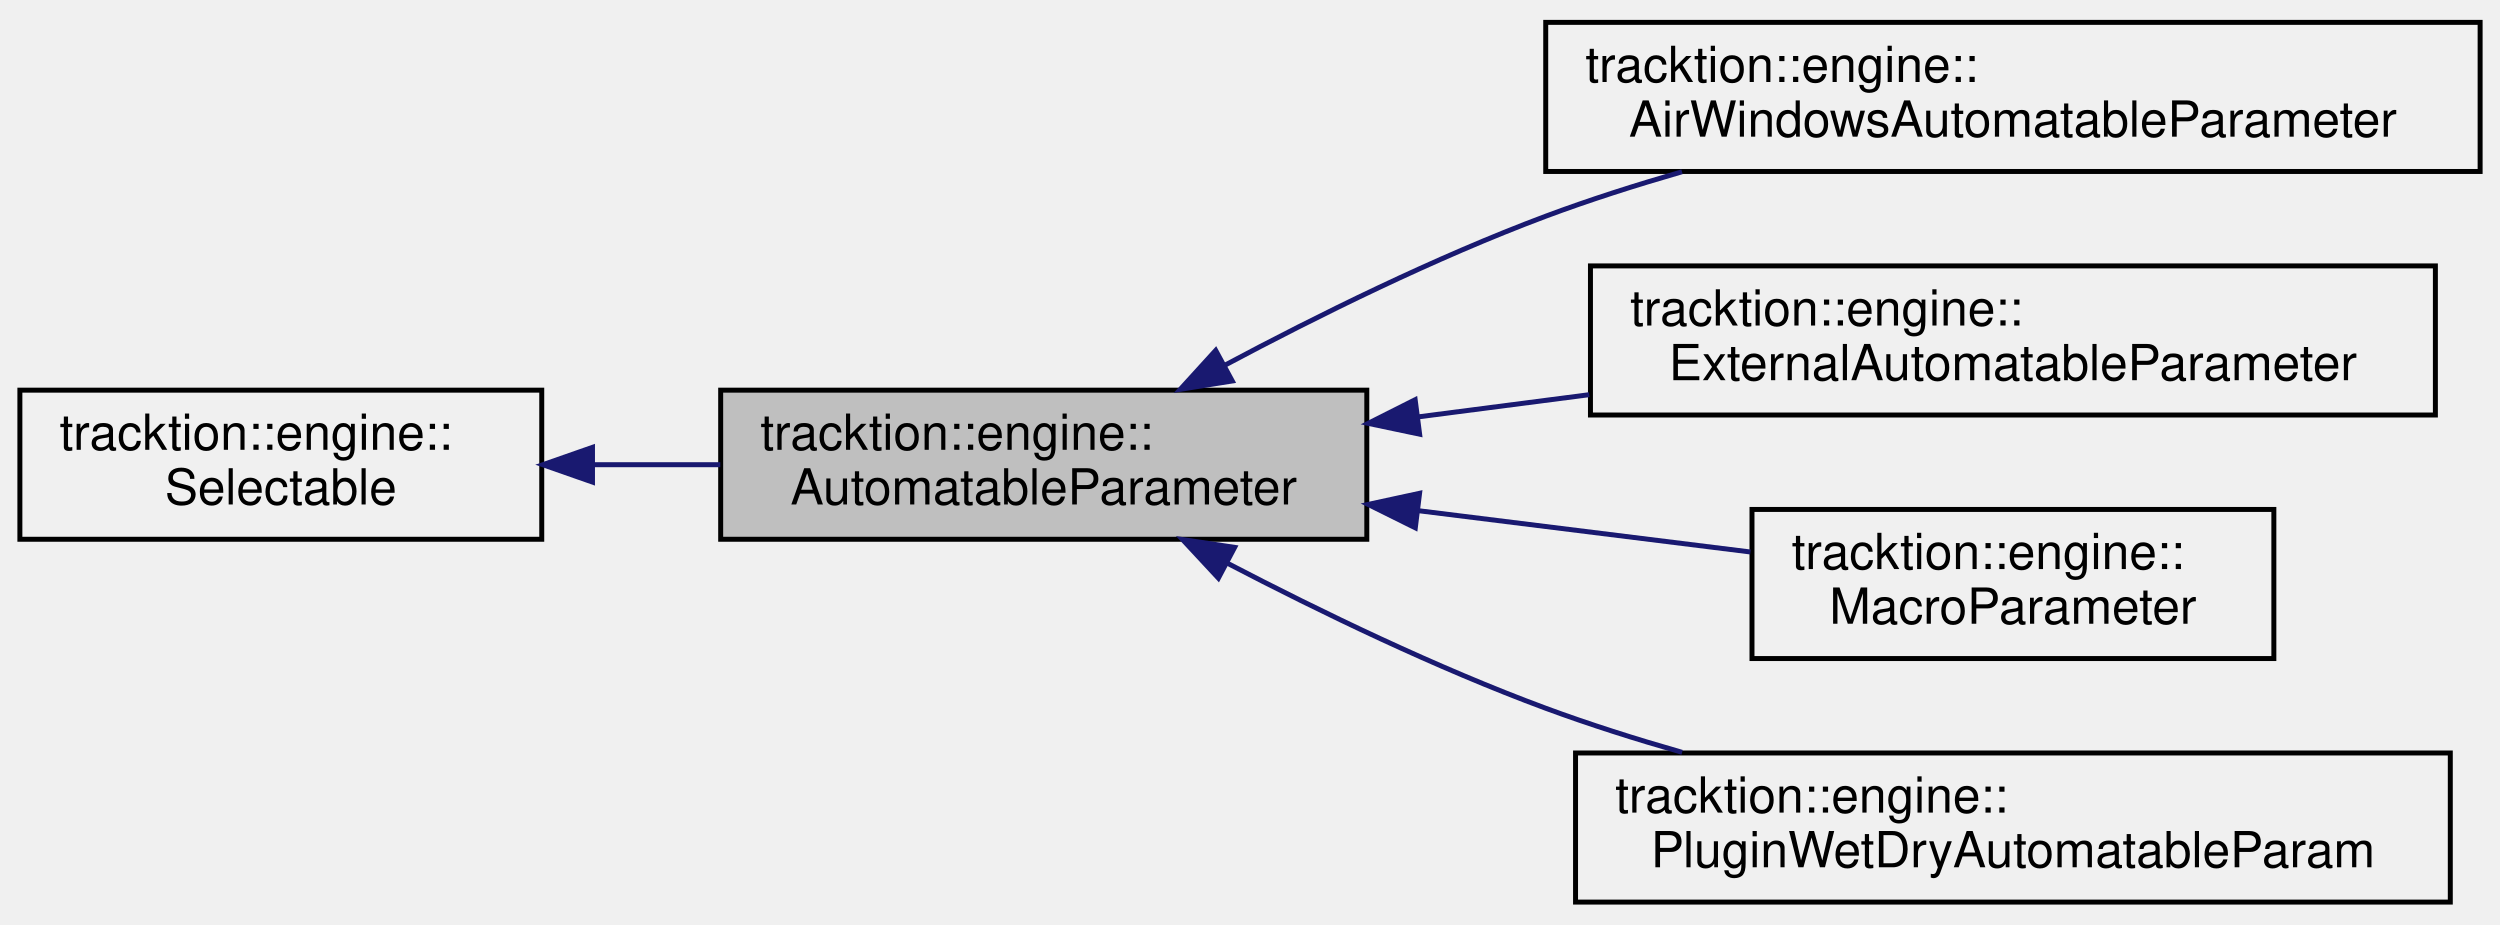
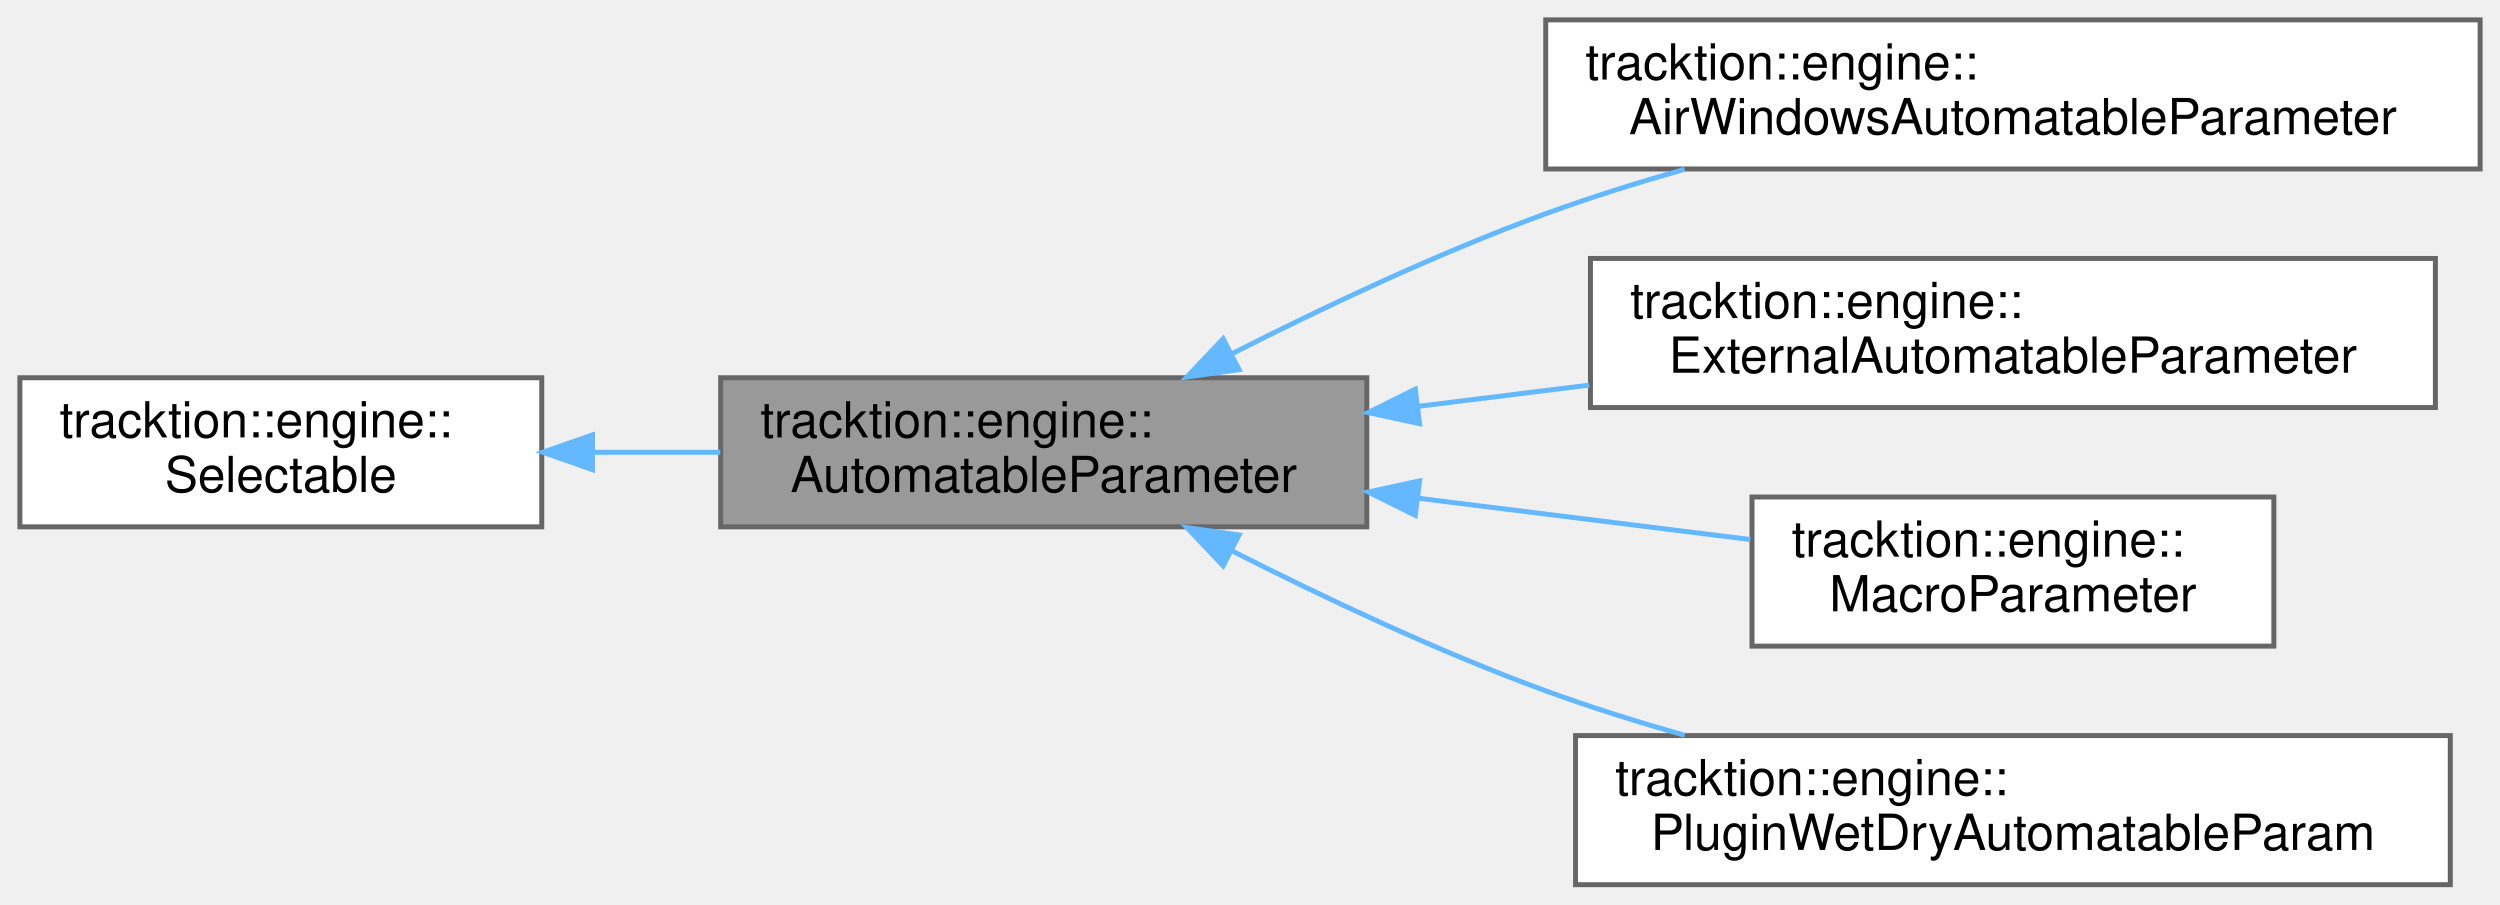
- <svg xmlns="http://www.w3.org/2000/svg" xmlns:xlink="http://www.w3.org/1999/xlink" width="503pt" height="186pt" viewBox="0.00 0.00 503.00 186.00">
-   <g id="graph0" class="graph" transform="scale(1 1) rotate(0) translate(4 182)">
-     <g id="node1" class="node">
-       <g id="a_node1">
+ <svg xmlns="http://www.w3.org/2000/svg" xmlns:xlink="http://www.w3.org/1999/xlink" width="503pt" height="182pt" viewBox="0.00 0.00 503.00 182.00">
+   <g id="graph0" class="graph" transform="scale(1 1) rotate(0) translate(4 178)">
+     <g id="Node000001" class="node">
+       <g id="a_Node000001">
        <a xlink:title=" ">
-           <polygon fill="#bfbfbf" stroke="black" points="141,-73.5 141,-103.5 271,-103.5 271,-73.5 141,-73.5" />
-           <text text-anchor="start" x="149" y="-91.5" font-family="Helvetica,sans-Serif" font-size="10.00">tracktion::engine::</text>
-           <text text-anchor="middle" x="206" y="-80.5" font-family="Helvetica,sans-Serif" font-size="10.00">AutomatableParameter</text>
+           <polygon fill="#999999" stroke="#666666" points="271,-102 141,-102 141,-72 271,-72 271,-102" />
+           <text text-anchor="start" x="149" y="-90" font-family="Helvetica,sans-Serif" font-size="10.00">tracktion::engine::</text>
+           <text text-anchor="middle" x="206" y="-79" font-family="Helvetica,sans-Serif" font-size="10.00">AutomatableParameter</text>
        </a>
      </g>
    </g>
-     <g id="node3" class="node">
-       <g id="a_node3">
+     <g id="Node000003" class="node">
+       <g id="a_Node000003">
        <a xlink:href="classtracktion_1_1engine_1_1AirWindowsAutomatableParameter.html" target="_top" xlink:title=" ">
-           <polygon fill="none" stroke="black" points="307,-147.5 307,-177.5 495,-177.5 495,-147.5 307,-147.5" />
-           <text text-anchor="start" x="315" y="-165.5" font-family="Helvetica,sans-Serif" font-size="10.00">tracktion::engine::</text>
-           <text text-anchor="middle" x="401" y="-154.5" font-family="Helvetica,sans-Serif" font-size="10.00">AirWindowsAutomatableParameter</text>
+           <polygon fill="white" stroke="#666666" points="495,-174 307,-174 307,-144 495,-144 495,-174" />
+           <text text-anchor="start" x="315" y="-162" font-family="Helvetica,sans-Serif" font-size="10.00">tracktion::engine::</text>
+           <text text-anchor="middle" x="401" y="-151" font-family="Helvetica,sans-Serif" font-size="10.00">AirWindowsAutomatableParameter</text>
        </a>
      </g>
    </g>
-     <g id="edge2" class="edge">
-       <path fill="none" stroke="midnightblue" d="M242.27,-108.43C261.06,-118.45 284.82,-130.2 307,-138.5 315.75,-141.77 325.12,-144.76 334.42,-147.44" />
-       <polygon fill="midnightblue" stroke="midnightblue" points="243.93,-105.35 233.47,-103.67 240.6,-111.5 243.93,-105.35" />
-     </g>
-     <g id="node4" class="node">
-       <g id="a_node4">
-         <a xlink:href="classtracktion_1_1engine_1_1ExternalAutomatableParameter.html" target="_top" xlink:title=" ">
-           <polygon fill="none" stroke="black" points="316,-98.5 316,-128.5 486,-128.5 486,-98.5 316,-98.5" />
-           <text text-anchor="start" x="324" y="-116.5" font-family="Helvetica,sans-Serif" font-size="10.00">tracktion::engine::</text>
-           <text text-anchor="middle" x="401" y="-105.5" font-family="Helvetica,sans-Serif" font-size="10.00">ExternalAutomatableParameter</text>
+     <g id="edge2_Node000001_Node000003" class="edge">
+       <g id="a_edge2_Node000001_Node000003">
+         <a xlink:title=" ">
+           <path fill="none" stroke="#63b8ff" d="M243.81,-106.8C262.39,-116.23 285.49,-127.15 307,-135 315.93,-138.26 325.49,-141.26 334.96,-143.95" />
+           <polygon fill="#63b8ff" stroke="#63b8ff" points="245.31,-103.63 234.81,-102.16 242.1,-109.85 245.31,-103.63" />
        </a>
      </g>
    </g>
-     <g id="edge3" class="edge">
-       <path fill="none" stroke="midnightblue" d="M281.45,-98.14C292.68,-99.6 304.33,-101.11 315.76,-102.59" />
-       <polygon fill="midnightblue" stroke="midnightblue" points="281.63,-94.64 271.27,-96.82 280.73,-101.58 281.63,-94.64" />
-     </g>
-     <g id="node5" class="node">
-       <g id="a_node5">
-         <a xlink:href="classtracktion_1_1engine_1_1MacroParameter.html" target="_top" xlink:title="A MacroParameter is an AutomatableParameter which is a collection of Mappings.">
-           <polygon fill="none" stroke="black" points="348.5,-49.5 348.5,-79.5 453.5,-79.5 453.5,-49.5 348.5,-49.5" />
-           <text text-anchor="start" x="356.5" y="-67.5" font-family="Helvetica,sans-Serif" font-size="10.00">tracktion::engine::</text>
-           <text text-anchor="middle" x="401" y="-56.5" font-family="Helvetica,sans-Serif" font-size="10.00">MacroParameter</text>
+     <g id="Node000004" class="node">
+       <g id="a_Node000004">
+         <a xlink:href="classtracktion_1_1engine_1_1ExternalAutomatableParameter.html" target="_top" xlink:title=" ">
+           <polygon fill="white" stroke="#666666" points="486,-126 316,-126 316,-96 486,-96 486,-126" />
+           <text text-anchor="start" x="324" y="-114" font-family="Helvetica,sans-Serif" font-size="10.00">tracktion::engine::</text>
+           <text text-anchor="middle" x="401" y="-103" font-family="Helvetica,sans-Serif" font-size="10.00">ExternalAutomatableParameter</text>
        </a>
      </g>
    </g>
-     <g id="edge4" class="edge">
-       <path fill="none" stroke="midnightblue" d="M281.38,-79.25C303.69,-76.48 327.67,-73.49 348.19,-70.94" />
-       <polygon fill="midnightblue" stroke="midnightblue" points="280.76,-75.8 271.27,-80.51 281.62,-82.75 280.76,-75.8" />
-     </g>
-     <g id="node6" class="node">
-       <g id="a_node6">
-         <a xlink:href="structtracktion_1_1engine_1_1PluginWetDryAutomatableParam.html" target="_top" xlink:title="specialised AutomatableParameter for wet/dry.">
-           <polygon fill="none" stroke="black" points="313,-0.5 313,-30.5 489,-30.5 489,-0.5 313,-0.5" />
-           <text text-anchor="start" x="321" y="-18.5" font-family="Helvetica,sans-Serif" font-size="10.00">tracktion::engine::</text>
-           <text text-anchor="middle" x="401" y="-7.5" font-family="Helvetica,sans-Serif" font-size="10.00">PluginWetDryAutomatableParam</text>
+     <g id="edge3_Node000001_Node000004" class="edge">
+       <g id="a_edge3_Node000001_Node000004">
+         <a xlink:title=" ">
+           <path fill="none" stroke="#63b8ff" d="M281.45,-96.26C292.68,-97.65 304.33,-99.1 315.76,-100.52" />
+           <polygon fill="#63b8ff" stroke="#63b8ff" points="281.62,-92.75 271.27,-94.99 280.76,-99.7 281.62,-92.75" />
        </a>
      </g>
    </g>
-     <g id="edge5" class="edge">
-       <path fill="none" stroke="midnightblue" d="M242.97,-68.67C261.67,-58.93 285.13,-47.59 307,-39.5 315.76,-36.26 325.14,-33.29 334.44,-30.63" />
-       <polygon fill="midnightblue" stroke="midnightblue" points="241.14,-65.68 233.93,-73.44 244.41,-71.87 241.14,-65.68" />
-     </g>
-     <g id="node2" class="node">
-       <g id="a_node2">
-         <a xlink:href="classtracktion_1_1engine_1_1Selectable.html" target="_top" xlink:title="Base class for things that can be selected, and whose properties can appear in the properties panel.">
-           <polygon fill="none" stroke="black" points="0,-73.5 0,-103.5 105,-103.5 105,-73.5 0,-73.5" />
-           <text text-anchor="start" x="8" y="-91.5" font-family="Helvetica,sans-Serif" font-size="10.00">tracktion::engine::</text>
-           <text text-anchor="middle" x="52.5" y="-80.5" font-family="Helvetica,sans-Serif" font-size="10.00">Selectable</text>
+     <g id="Node000005" class="node">
+       <g id="a_Node000005">
+         <a xlink:href="classtracktion_1_1engine_1_1MacroParameter.html" target="_top" xlink:title="A MacroParameter is an AutomatableParameter which is a collection of Mappings.">
+           <polygon fill="white" stroke="#666666" points="453.5,-78 348.5,-78 348.5,-48 453.5,-48 453.5,-78" />
+           <text text-anchor="start" x="356.5" y="-66" font-family="Helvetica,sans-Serif" font-size="10.00">tracktion::engine::</text>
+           <text text-anchor="middle" x="401" y="-55" font-family="Helvetica,sans-Serif" font-size="10.00">MacroParameter</text>
        </a>
      </g>
    </g>
-     <g id="edge1" class="edge">
-       <path fill="none" stroke="midnightblue" d="M115.35,-88.5C123.78,-88.5 132.45,-88.5 140.92,-88.5" />
-       <polygon fill="midnightblue" stroke="midnightblue" points="115.21,-85 105.21,-88.5 115.21,-92 115.21,-85" />
+     <g id="edge4_Node000001_Node000005" class="edge">
+       <g id="a_edge4_Node000001_Node000005">
+         <a xlink:title=" ">
+           <path fill="none" stroke="#63b8ff" d="M281.38,-77.75C303.69,-74.98 327.67,-71.99 348.19,-69.44" />
+           <polygon fill="#63b8ff" stroke="#63b8ff" points="280.76,-74.3 271.27,-79.01 281.62,-81.25 280.76,-74.3" />
+         </a>
+       </g>
+     </g>
+     <g id="Node000006" class="node">
+       <g id="a_Node000006">
+         <a xlink:href="structtracktion_1_1engine_1_1PluginWetDryAutomatableParam.html" target="_top" xlink:title="specialised AutomatableParameter for wet/dry.">
+           <polygon fill="white" stroke="#666666" points="489,-30 313,-30 313,0 489,0 489,-30" />
+           <text text-anchor="start" x="321" y="-18" font-family="Helvetica,sans-Serif" font-size="10.00">tracktion::engine::</text>
+           <text text-anchor="middle" x="401" y="-7" font-family="Helvetica,sans-Serif" font-size="10.00">PluginWetDryAutomatableParam</text>
+         </a>
+       </g>
+     </g>
+     <g id="edge5_Node000001_Node000006" class="edge">
+       <g id="a_edge5_Node000001_Node000006">
+         <a xlink:title=" ">
+           <path fill="none" stroke="#63b8ff" d="M243.81,-67.2C262.39,-57.77 285.49,-46.85 307,-39 315.93,-35.74 325.49,-32.74 334.96,-30.05" />
+           <polygon fill="#63b8ff" stroke="#63b8ff" points="242.1,-64.15 234.81,-71.84 245.31,-70.37 242.1,-64.15" />
+         </a>
+       </g>
+     </g>
+     <g id="Node000002" class="node">
+       <g id="a_Node000002">
+         <a xlink:href="classtracktion_1_1engine_1_1Selectable.html" target="_top" xlink:title="Base class for things that can be selected, and whose properties can appear in the properties panel.">
+           <polygon fill="white" stroke="#666666" points="105,-102 0,-102 0,-72 105,-72 105,-102" />
+           <text text-anchor="start" x="8" y="-90" font-family="Helvetica,sans-Serif" font-size="10.00">tracktion::engine::</text>
+           <text text-anchor="middle" x="52.5" y="-79" font-family="Helvetica,sans-Serif" font-size="10.00">Selectable</text>
+         </a>
+       </g>
+     </g>
+     <g id="edge1_Node000001_Node000002" class="edge">
+       <g id="a_edge1_Node000001_Node000002">
+         <a xlink:title=" ">
+           <path fill="none" stroke="#63b8ff" d="M115.35,-87C123.78,-87 132.45,-87 140.92,-87" />
+           <polygon fill="#63b8ff" stroke="#63b8ff" points="115.21,-83.5 105.21,-87 115.21,-90.5 115.21,-83.5" />
+         </a>
+       </g>
    </g>
  </g>
</svg>
